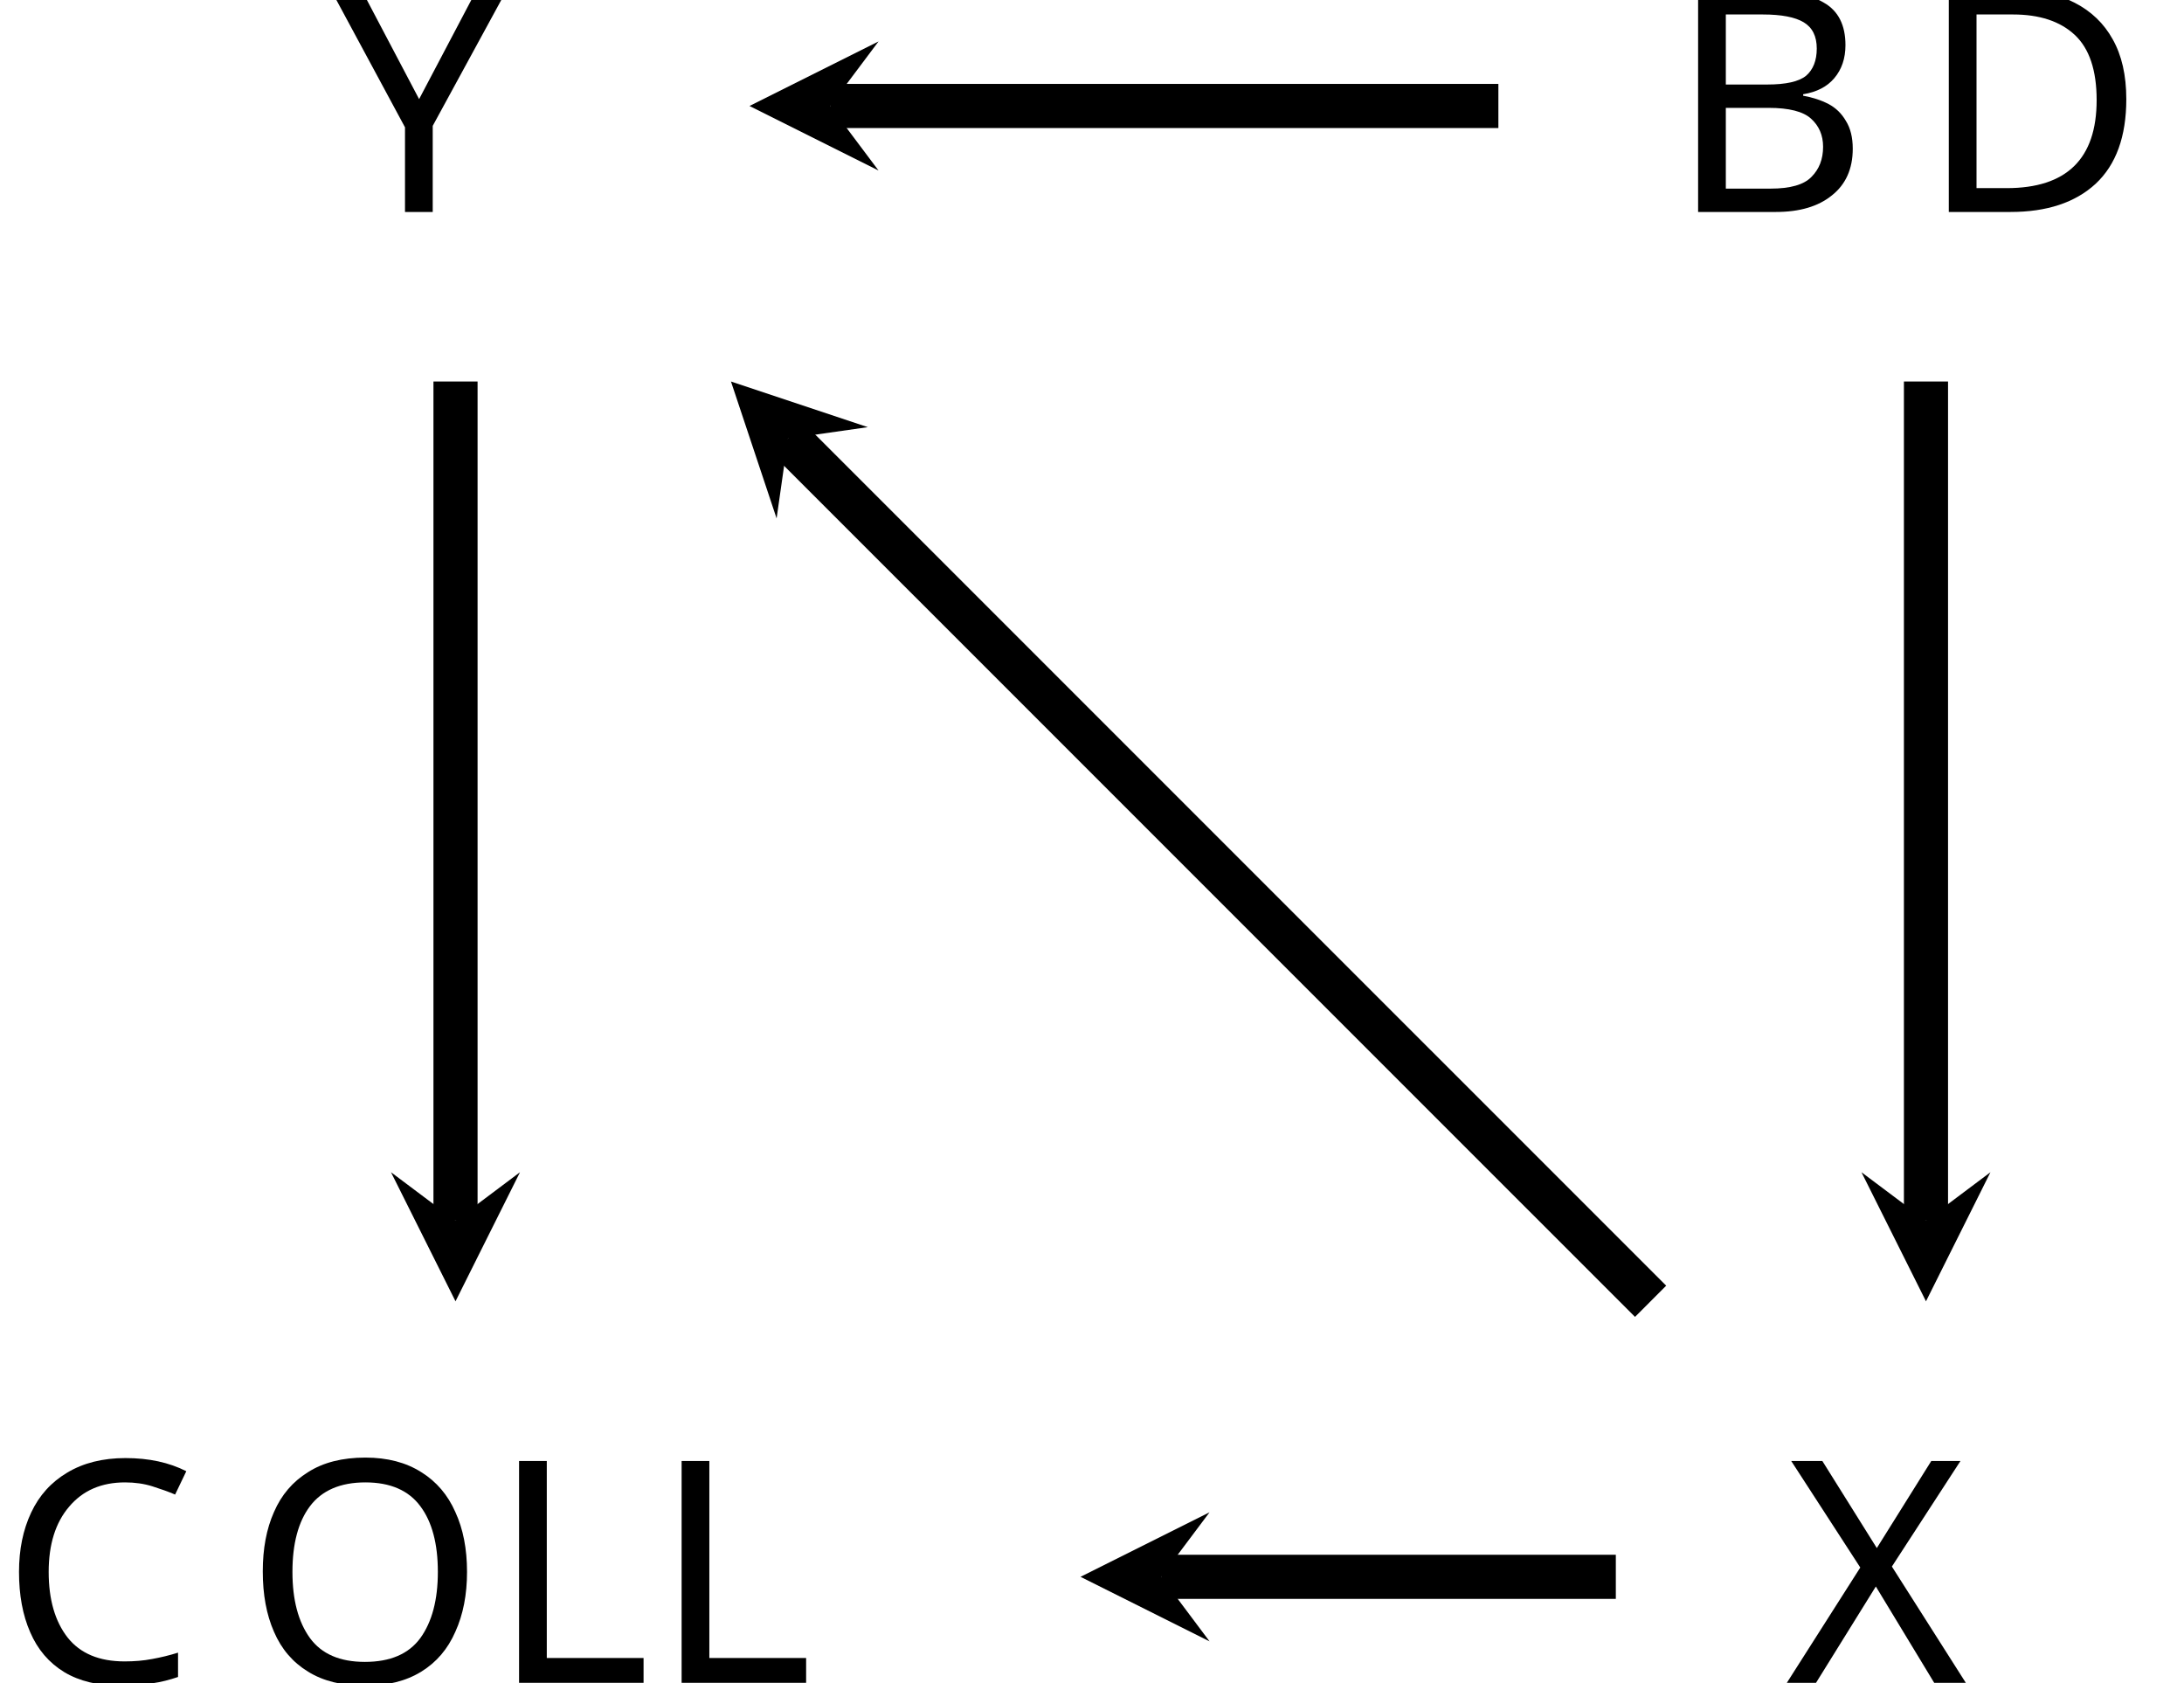
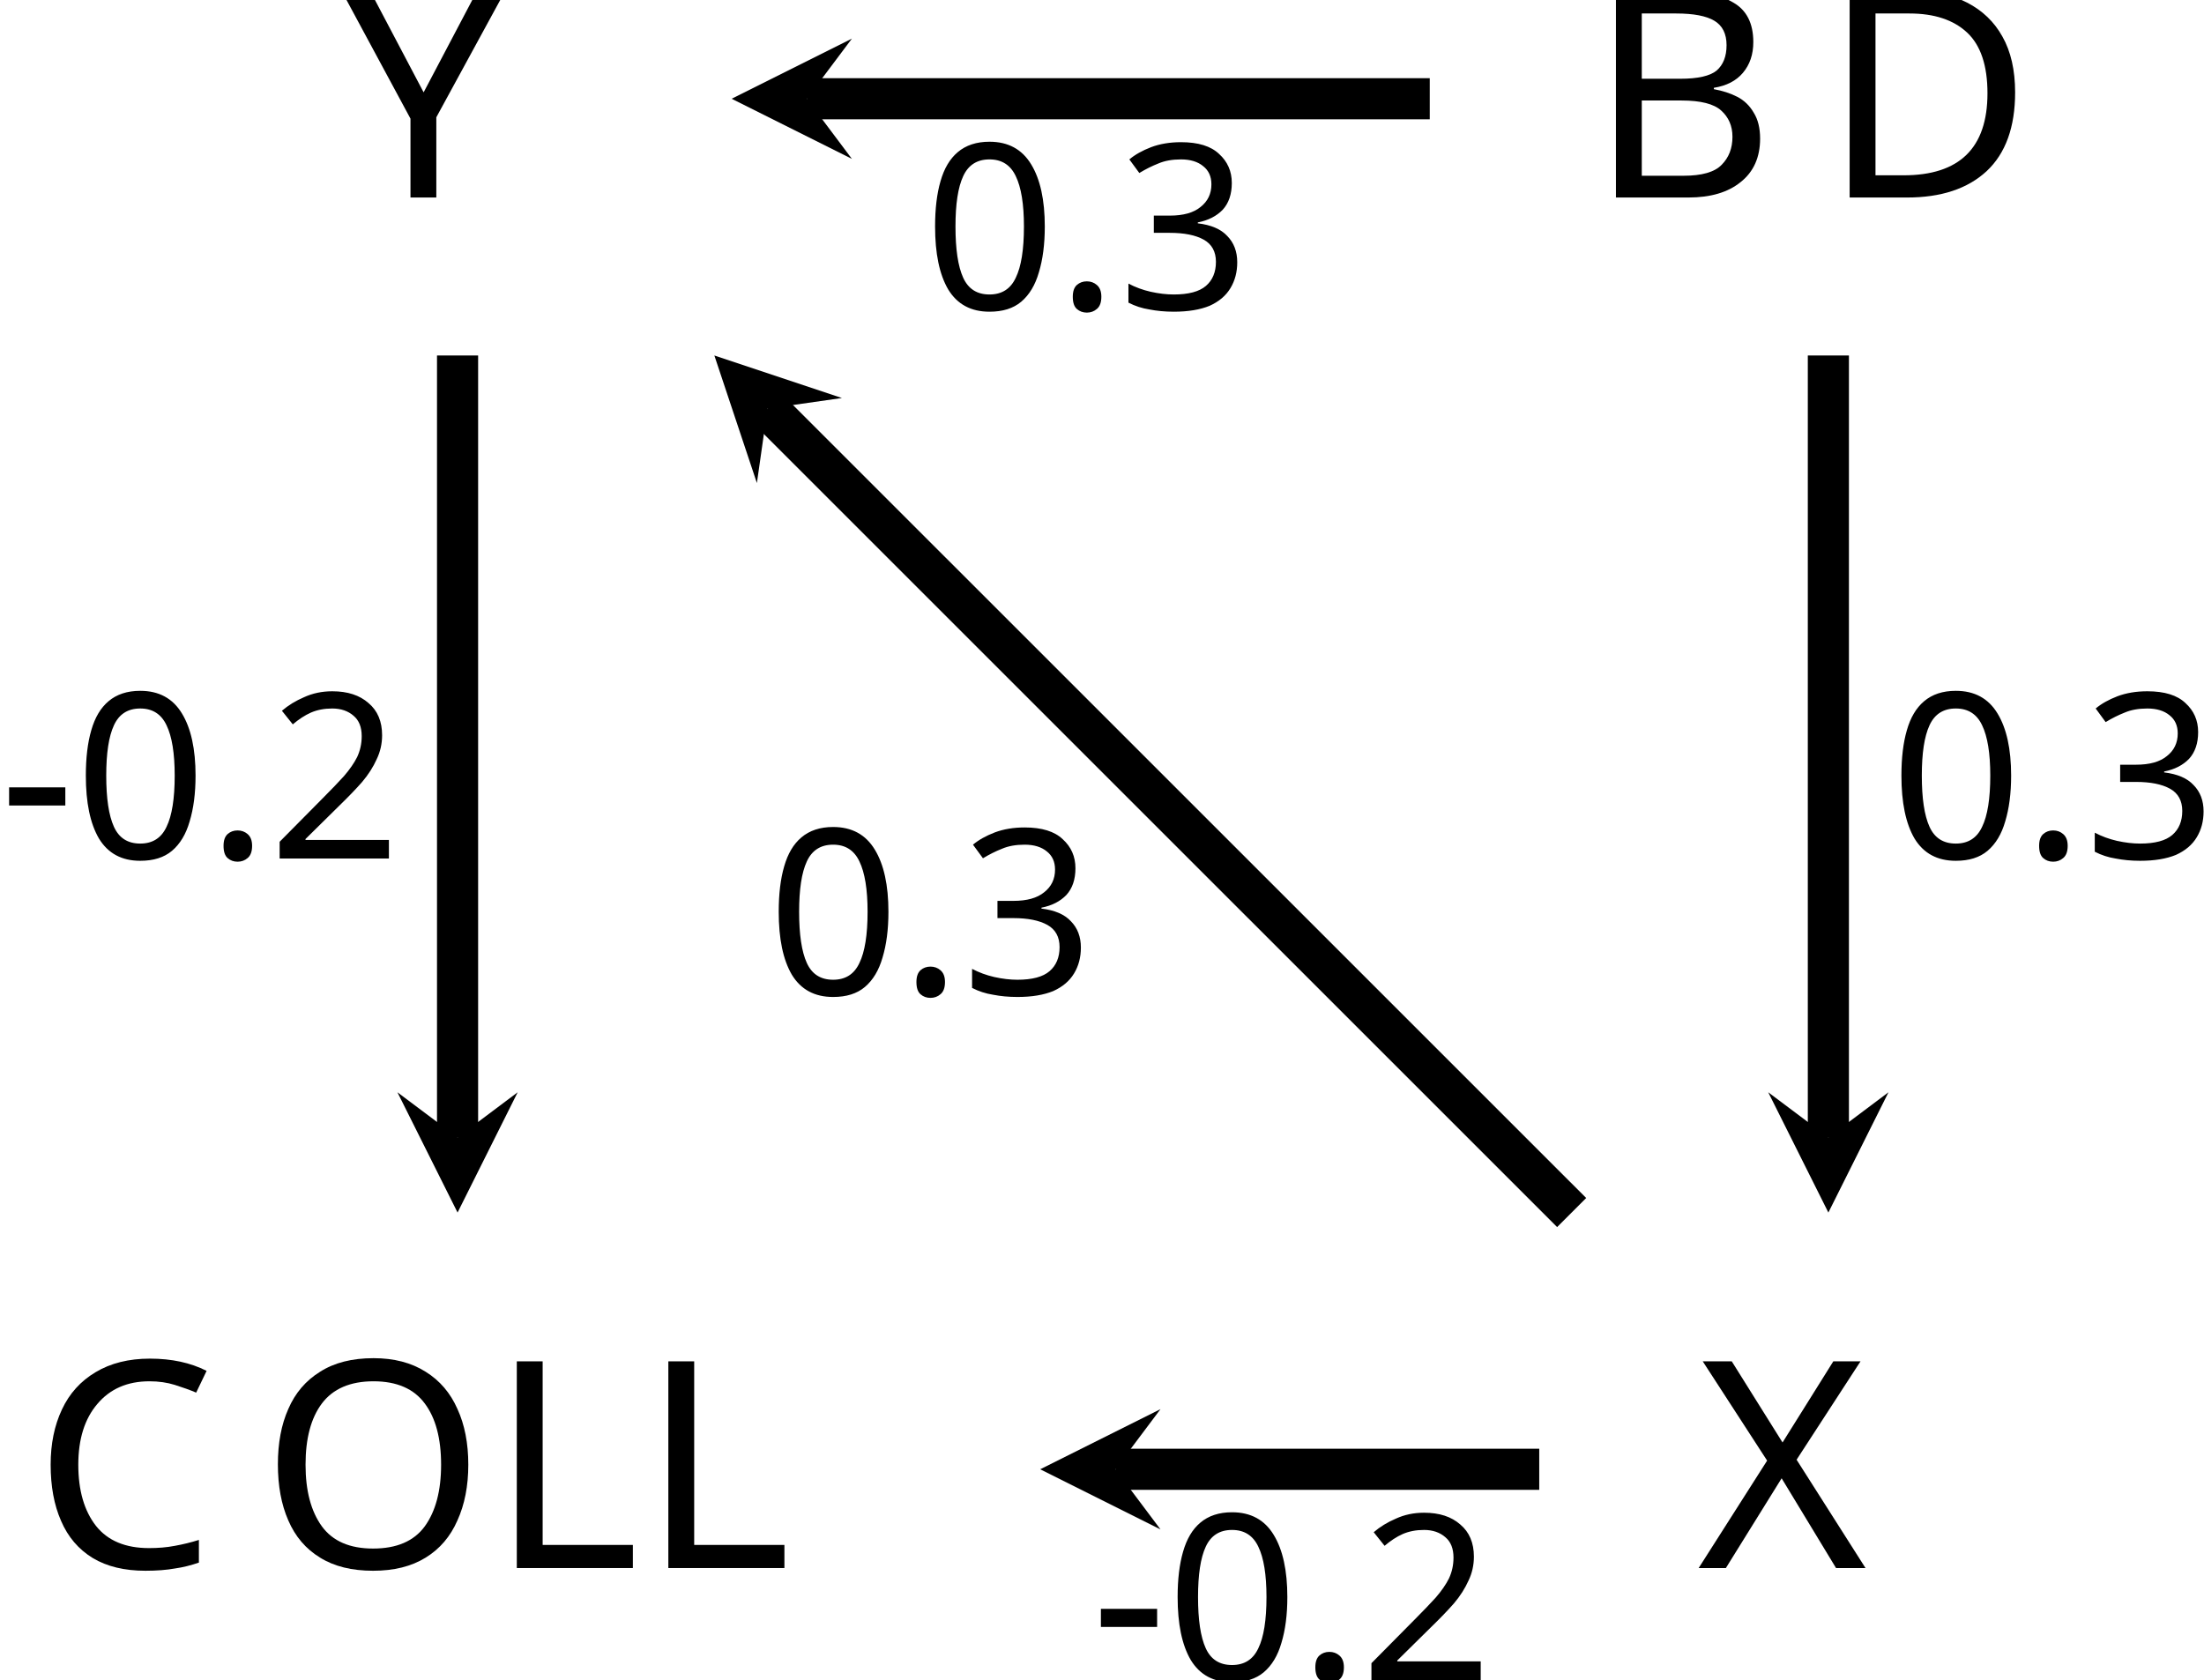
- <svg xmlns="http://www.w3.org/2000/svg" version="1.1" width="210.511pt" height="162.157pt" viewBox="-62.039 -62.04 210.511 162.157">
+ <svg xmlns="http://www.w3.org/2000/svg" version="1.1" width="227.883pt" height="173.733pt" viewBox="-65.443 -62.04 227.883 173.733">
  <defs>
    <font id="cmmi10" horiz-adv-x="0">
      <font-face font-family="cmmi10" units-per-em="1000" ascent="750" descent="250" />
      <glyph unicode="B" horiz-adv-x="758" vert-adv-y="758" glyph-name="B" d="M160 78C150 39 148 31 69 31C52 31 42 31 42 11C42 0 51 0 69 0H426C584 0 702 118 702 216C702 288 644 346 547 357C651 376 756 450 756 545C756 619 690 683 570 683H234C215 683 205 683 205 663C205 652 214 652 233 652C235 652 254 652 271 650C289 648 298 647 298 634C298 630 297 627 294 615L160 78ZM311 366L373 614C382 649 384 652 427 652H556C644 652 665 593 665 549C665 461 579 366 457 366H311ZM266 31C252 31 250 31 244 32C234 33 231 34 231 42C231 45 231 47 236 65L305 344H494C590 344 609 270 609 227C609 128 520 31 402 31H266Z" />
      <glyph unicode="C" horiz-adv-x="714" vert-adv-y="714" glyph-name="C" d="M760 695C760 698 758 705 749 705C746 705 745 704 734 693L664 616C655 630 609 705 498 705C275 705 50 484 50 252C50 87 168-22 321-22C408-22 484 18 537 64C630 146 647 237 647 240C647 250 637 250 635 250C629 250 624 248 622 240C613 211 590 140 521 82C452 26 389 9 337 9C247 9 141 61 141 217C141 274 162 436 262 553C323 624 417 674 506 674C608 674 667 597 667 481C667 441 664 440 664 430S675 420 679 420C692 420 692 422 697 440L760 695Z" />
      <glyph unicode="D" horiz-adv-x="827" vert-adv-y="827" glyph-name="D" d="M159 78C149 39 147 31 68 31C51 31 40 31 40 12C40 0 49 0 68 0H399C607 0 804 211 804 430C804 571 719 683 569 683H233C214 683 203 683 203 664C203 652 212 652 232 652C245 652 263 651 275 650C291 648 297 645 297 634C297 630 296 627 293 615L159 78ZM375 614C384 649 386 652 429 652H536C634 652 717 599 717 467C717 418 697 254 612 144C583 107 504 31 381 31H268C254 31 252 31 246 32C236 33 233 34 233 42C233 45 233 47 238 65L375 614Z" />
      <glyph unicode="L" horiz-adv-x="680" vert-adv-y="680" glyph-name="L" d="M374 605C383 641 386 652 480 652C510 652 518 652 518 671C518 683 507 683 502 683C469 683 387 680 354 680C324 680 251 683 221 683C214 683 202 683 202 663C202 652 211 652 230 652C232 652 251 652 268 650C286 648 295 647 295 634C295 630 294 627 291 615L157 78C147 39 145 31 66 31C49 31 39 31 39 11C39 0 48 0 66 0H529C553 0 554 0 560 17L639 233C643 244 643 246 643 247C643 251 640 258 631 258S621 253 614 237C580 145 536 31 363 31H269C255 31 253 31 247 32C237 33 234 34 234 42C234 45 234 47 239 65L374 605Z" />
      <glyph unicode="O" horiz-adv-x="762" vert-adv-y="762" glyph-name="O" d="M740 436C740 597 634 705 485 705C269 705 49 478 49 245C49 79 161-22 305-22C517-22 740 197 740 436ZM311 4C212 4 142 85 142 217C142 261 156 407 233 524C302 628 400 680 479 680C561 680 651 624 651 475C651 403 624 247 525 124C477 63 395 4 311 4Z" />
      <glyph unicode="X" horiz-adv-x="828" vert-adv-y="828" glyph-name="X" d="M485 411L401 610C398 618 396 622 396 623C396 629 413 648 455 652C465 653 475 654 475 671C475 683 463 683 460 683C419 683 376 680 334 680C309 680 247 683 222 683C216 683 204 683 204 663C204 652 214 652 227 652C287 652 293 642 302 620L420 341L209 114L196 103C147 50 100 34 49 31C36 30 27 30 27 11C27 10 27 0 40 0C70 0 103 3 134 3C171 3 210 0 246 0C252 0 264 0 264 20C264 30 254 31 252 31C243 32 212 34 212 62C212 78 227 94 239 107L341 215L431 313L532 74C536 63 537 62 537 60C537 52 518 35 479 31C468 30 459 29 459 12C459 0 470 0 474 0C502 0 572 3 600 3C625 3 686 0 711 0C718 0 730 0 730 19C730 31 720 31 712 31C645 32 643 35 626 75C587 168 520 324 497 384C565 454 670 573 702 601C731 625 769 649 829 652C842 653 851 653 851 672C851 673 851 683 838 683C808 683 775 680 744 680C707 680 669 683 633 683C627 683 614 683 614 663C614 656 619 653 626 652C635 651 666 649 666 621C666 607 655 594 647 585L485 411Z" />
      <glyph unicode="Y" horiz-adv-x="580" vert-adv-y="580" glyph-name="Y" d="M597 569L611 583C641 613 674 647 742 652C753 653 762 653 762 671C762 679 757 683 749 683C723 683 694 680 667 680C634 680 599 683 567 683C561 683 548 683 548 664C548 653 558 652 563 652C570 652 599 650 599 629C599 612 576 586 572 581L340 314L230 611C224 625 224 627 224 628C224 652 273 652 283 652C297 652 307 652 307 672C307 683 295 683 292 683C264 683 194 680 166 680C141 680 79 683 54 683C48 683 35 683 35 663C35 652 45 652 58 652C118 652 122 643 131 618L254 289C255 286 258 275 258 272S218 108 213 90C200 35 199 32 119 31C100 31 92 31 92 11C92 0 104 0 106 0C134 0 204 3 232 3S332 0 360 0C367 0 379 0 379 20C379 31 370 31 351 31C349 31 330 31 313 33C292 35 286 37 286 49C286 56 295 91 300 112L335 253C340 272 341 275 349 284L597 569Z" />
    </font>
+     <font id="cmr8" horiz-adv-x="0">
+       <font-face font-family="cmr8" units-per-em="1000" ascent="750" descent="250" />
+       <glyph unicode="-" horiz-adv-x="354" vert-adv-y="354" glyph-name="hyphen" d="M294 183V248H12V183H294Z" />
+       <glyph unicode="." horiz-adv-x="295" vert-adv-y="295" glyph-name="period" d="M203 55C203 89 176 111 148 111C114 111 92 84 92 56C92 22 119 0 147 0C181 0 203 27 203 55Z" />
+       <glyph unicode="0" horiz-adv-x="531" vert-adv-y="531" glyph-name="zero" d="M489 319C489 426 478 491 445 555C401 643 320 665 265 665C139 665 93 571 79 543C43 470 41 371 41 319C41 253 44 152 92 72C138-2 212-21 265-21C313-21 399-6 449 93C486 165 489 254 489 319ZM265 7C231 7 162 23 141 128C130 185 130 279 130 331C130 400 130 470 141 525C162 627 240 637 265 637C299 637 368 620 388 529C400 474 400 399 400 331C400 272 400 182 388 126C367 21 298 7 265 7Z" />
+       <glyph unicode="2" horiz-adv-x="531" vert-adv-y="531" glyph-name="two" d="M282 204C298 219 340 252 356 266C418 323 477 378 477 469C477 588 377 665 252 665C132 665 53 574 53 485C53 436 92 429 106 429C127 429 158 444 158 482C158 534 108 534 96 534C125 607 192 632 241 632C334 632 382 553 382 469C382 365 309 289 191 168L65 38C53 27 53 25 53 0H448L477 179H446C443 159 435 109 423 90C417 82 341 82 325 82H147L282 204Z" />
+       <glyph unicode="3" horiz-adv-x="531" vert-adv-y="531" glyph-name="three" d="M253 334C332 334 382 276 382 171C382 46 311 9 258 9C203 9 128 29 93 82C129 82 154 105 154 138C154 170 131 193 99 193C72 193 44 176 44 136C44 41 146-21 260-21C393-21 486 71 486 171C486 254 420 330 318 352C397 380 456 448 456 528S366 665 262 665C155 665 74 607 74 531C74 494 99 478 125 478C156 478 176 500 176 529C176 566 144 580 122 581C164 636 241 639 259 639C285 639 361 631 361 528C361 458 332 416 318 400C288 369 265 367 204 363C185 362 177 361 177 348C177 334 186 334 203 334H253Z" />
+     </font>
  </defs>
  <style type="text/css">
- text.f0 {font-family:cmmi10;font-size:9.963px}
+ text.f0 {font-family:cmr8;font-size:7.97px}
+ text.f1 {font-family:cmmi10;font-size:9.963px}

</style>
  <g id="page1">
-     <text class="f0" x="-18.134" y="89.905" transform="matrix(3 0 0 3 24.2718 -311.3332)">Y</text>
-     <text class="f0" x="-18.134" y="89.905" transform="matrix(3 0 0 3 164.4489 -169.5995)">X</text>
-     <text class="f0" x="-18.134" y="89.905" transform="matrix(3 0 0 3 153.13 -311.3332)">B<tspan x="-10.078">D</tspan>
+     <text class="f1" x="-18.134" y="89.905" transform="matrix(3 0 0 3 24.2718 -311.3332)">Y</text>
+     <text class="f1" x="-18.134" y="89.905" transform="matrix(3 0 0 3 164.4489 -169.5995)">X</text>
+     <text class="f1" x="-18.134" y="89.905" transform="matrix(3 0 0 3 153.13 -311.3332)">B<tspan x="-10.078">D</tspan>
    </text>
-     <text class="f0" x="-18.134" y="89.905" transform="matrix(3 0 0 3 -7.6361 -169.5995)">C<tspan x="-10.301">O</tspan>
+     <text class="f1" x="-18.134" y="89.905" transform="matrix(3 0 0 3 -7.6361 -169.5995)">C<tspan x="-10.301">O</tspan>
      <tspan x="-2.425">LL</tspan>
    </text>
    <path d="M97.059 63.355L13.914-19.782" stroke="#000" fill="none" stroke-width="4.252" stroke-miterlimit="10" />
    <path d="M8.418-25.277L12.816-12.086L13.914-19.781L21.609-20.879" />
+     <text class="f0" x="-18.134" y="89.905" transform="matrix(3 0 0 3 68.2996 -228.891)">0.3</text>
    <path d="M82.387-51.828H17.977" stroke="#000" fill="none" stroke-width="4.252" stroke-miterlimit="10" />
    <path d="M10.203-51.828L22.641-45.609L17.977-51.828L22.641-58.047" />
+     <text class="f0" x="-18.134" y="89.905" transform="matrix(3 0 0 3 84.4665 -299.758)">0.3</text>
    <path d="M123.602-25.277V55.582" stroke="#000" fill="none" stroke-width="4.252" stroke-miterlimit="10" />
    <path d="M123.602 63.356L129.817 50.918L123.602 55.582L117.383 50.918" />
+     <text class="f0" x="-18.134" y="89.905" transform="matrix(3 0 0 3 184.3809 -242.9735)">0.3</text>
    <path d="M93.707 89.906H49.883" stroke="#000" fill="none" stroke-width="4.252" stroke-miterlimit="10" />
    <path d="M42.109 89.906L54.547 96.125L49.883 89.906L54.547 83.688" />
+     <text class="f0" x="-18.134" y="89.905" transform="matrix(3 0 0 3 101.8457 -158.0235)">-0.2</text>
    <path d="M-18.133-25.277V55.582" stroke="#000" fill="none" stroke-width="4.252" stroke-miterlimit="10" />
    <path d="M-18.133 63.356L-11.918 50.918L-18.133 55.582L-24.352 50.918" />
+     <text class="f0" x="-18.134" y="89.905" transform="matrix(3 0 0 3 -11.0403 -242.9735)">-0.2</text>
  </g>
</svg>
